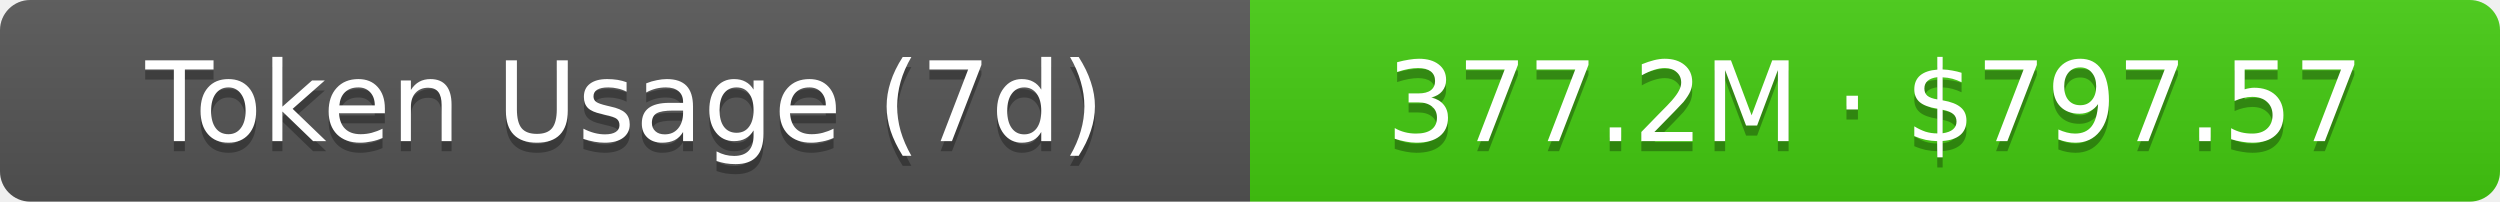
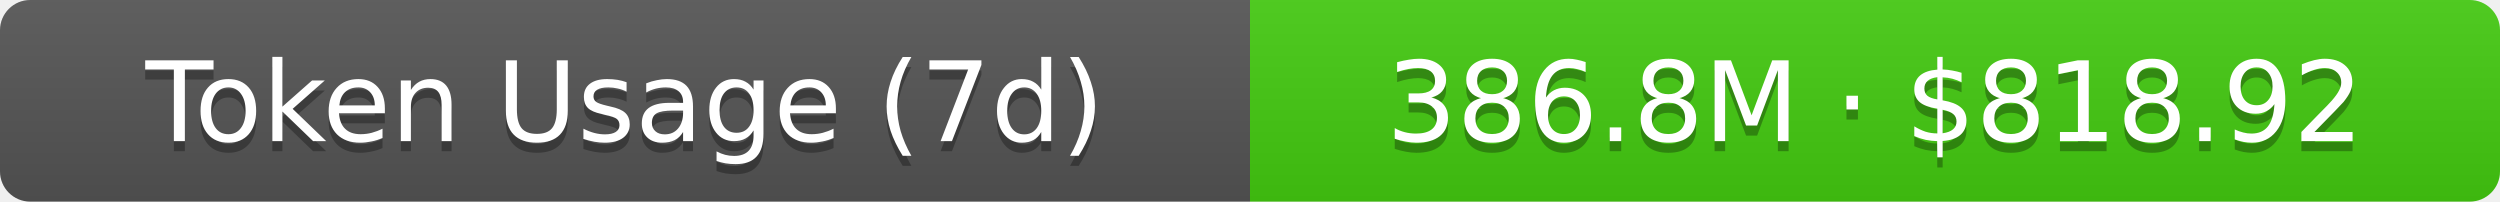
- <svg xmlns="http://www.w3.org/2000/svg" width="248" height="20" role="img" aria-label="Token Usage (7d): 377.2M · $797.57">
+ <svg xmlns="http://www.w3.org/2000/svg" width="248" height="20" role="img" aria-label="Token Usage (7d): 386.8M · $818.92">
  <linearGradient id="s" x2="0" y2="100%">
    <stop offset="0" stop-color="#bbb" stop-opacity=".1" />
    <stop offset="1" stop-opacity=".1" />
  </linearGradient>
  <clipPath id="r">
    <rect width="248" height="20" rx="3" fill="#fff" />
  </clipPath>
  <g clip-path="url(#r)">
    <rect width="124" height="20" fill="#555" />
    <rect x="124" width="124" height="20" fill="#4c1" />
    <rect width="248" height="20" fill="url(#s)" />
  </g>
  <g fill="#fff" text-anchor="middle" font-family="Verdana,Geneva,DejaVu Sans,sans-serif" text-rendering="geometricPrecision" font-size="11">
    <text aria-hidden="true" x="62" y="15" fill="#010101" fill-opacity=".3">Token Usage (7d)</text>
    <text x="62" y="14">Token Usage (7d)</text>
-     <text aria-hidden="true" x="186" y="15" fill="#010101" fill-opacity=".3">377.2M · $797.57</text>
-     <text x="186" y="14">377.2M · $797.57</text>
+     <text aria-hidden="true" x="186" y="15" fill="#010101" fill-opacity=".3">386.8M · $818.92</text>
+     <text x="186" y="14">386.8M · $818.92</text>
  </g>
</svg>
